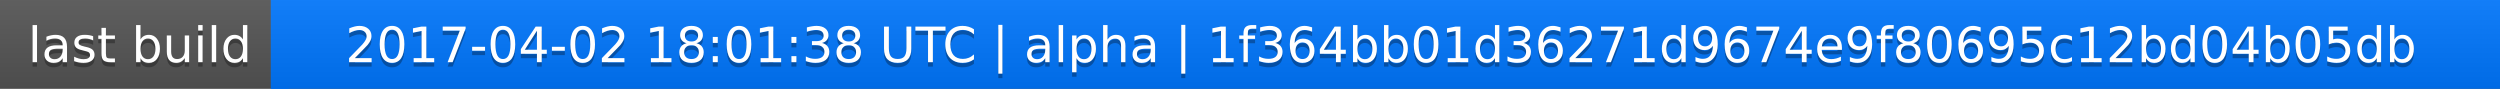
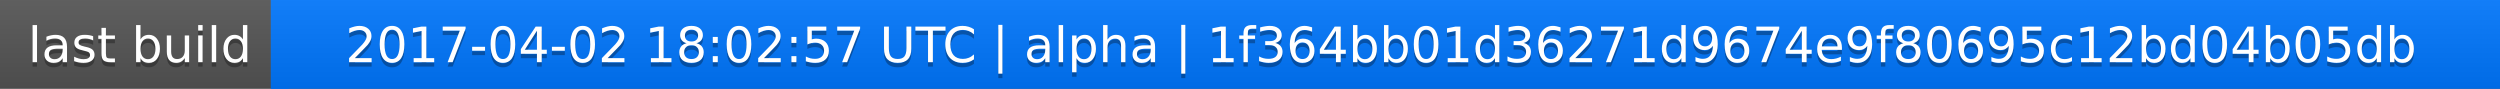
<svg xmlns="http://www.w3.org/2000/svg" width="563" height="20">
  <linearGradient id="a" x2="0" y2="100%">
    <stop offset="0" stop-color="#bbb" stop-opacity=".1" />
    <stop offset="1" stop-opacity=".1" />
  </linearGradient>
  <rect rx="0" width="563" height="20" fill="#555" />
  <rect rx="0" x="61" width="502" height="20" fill="#07f" />
  <path fill="#07f" d="M61 0h4v20h-4z" />
  <rect rx="0" width="563" height="20" fill="url(#a)" />
  <g fill="#fff" text-anchor="middle" font-family="DejaVu Sans,Verdana,Geneva,sans-serif" font-size="11">
    <text x="31.5" y="15" fill="#010101" fill-opacity=".3">last build</text>
    <text x="31.5" y="14">last build</text>
-     <text x="311" y="15" fill="#010101" fill-opacity=".3">2017-04-02 18:01:38 UTC | alpha | 1f364bb01d36271d9674e9f80695c12bd04b05db</text>
-     <text x="311" y="14">2017-04-02 18:01:38 UTC | alpha | 1f364bb01d36271d9674e9f80695c12bd04b05db</text>
+     <text x="311" y="15" fill="#010101" fill-opacity=".3">2017-04-02 18:02:57 UTC | alpha | 1f364bb01d36271d9674e9f80695c12bd04b05db</text>
+     <text x="311" y="14">2017-04-02 18:02:57 UTC | alpha | 1f364bb01d36271d9674e9f80695c12bd04b05db</text>
  </g>
</svg>
